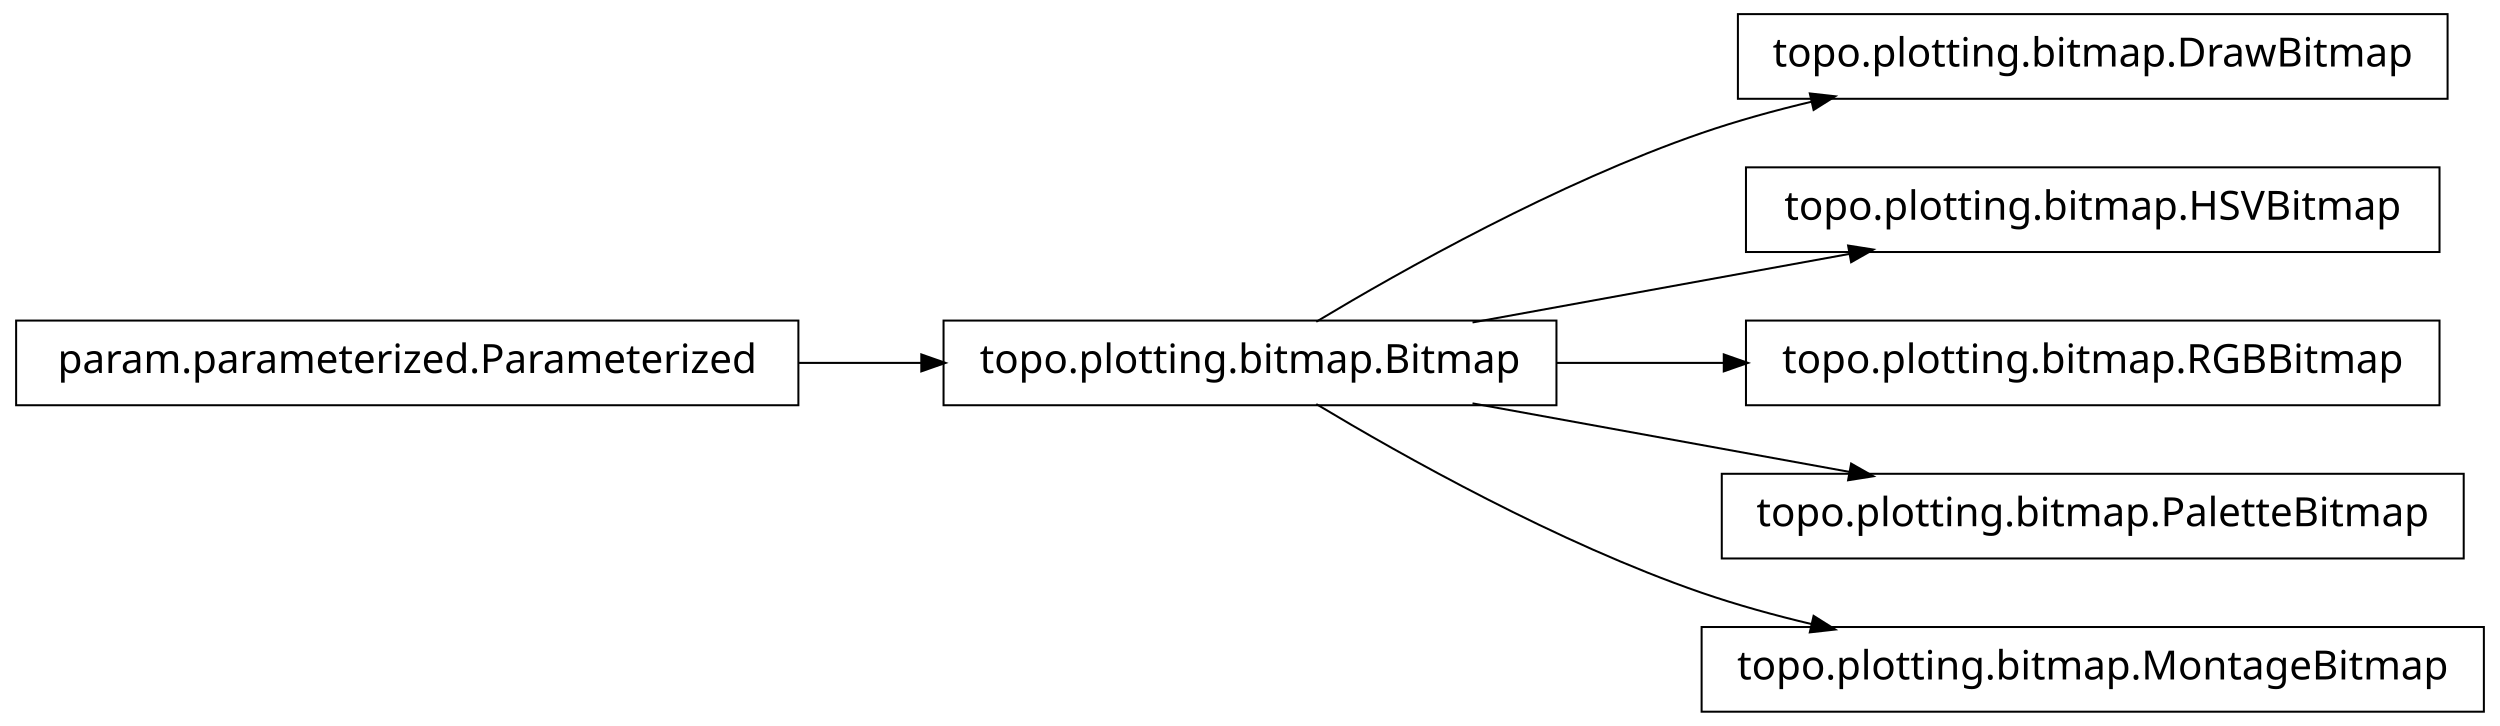
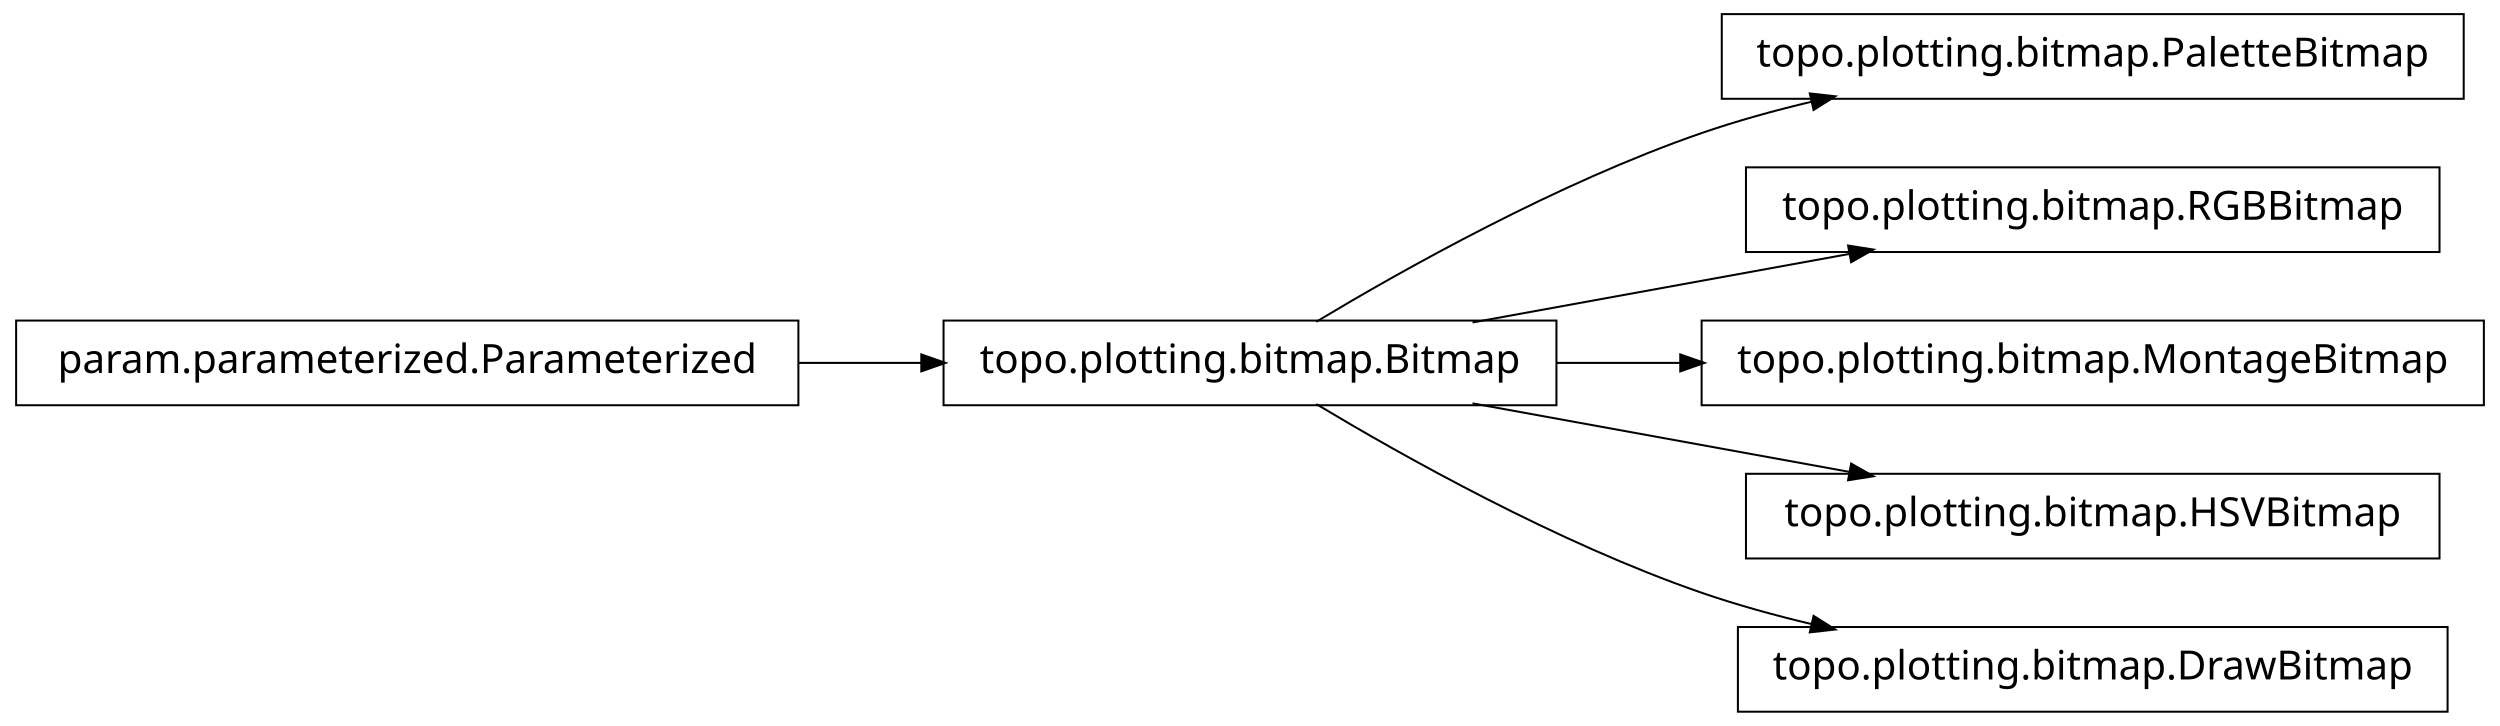
<svg xmlns="http://www.w3.org/2000/svg" width="620pt" height="180pt" viewBox="0.00 0.00 620.00 180.00">
  <g id="graph1" class="graph" transform="scale(1 1) rotate(0) translate(4 176)">
    <polygon fill="white" stroke="white" points="-4,5 -4,-176 617,-176 617,5 -4,5" />
    <g id="node1" class="node">
-       <polygon fill="none" stroke="black" stroke-width="0.5" points="603,-172.5 427,-172.5 427,-151.5 603,-151.5 603,-172.5" />
-       <text text-anchor="middle" x="515" y="-159.5" font-family="Vera" font-size="10.00">topo.plotting.bitmap.DrawBitmap</text>
+       <polygon fill="none" stroke="black" stroke-width="0.5" points="607,-172.5 423,-172.5 423,-151.5 607,-151.5 607,-172.5" />
+       <text text-anchor="middle" x="515" y="-159.5" font-family="Vera" font-size="10.00">topo.plotting.bitmap.PaletteBitmap</text>
    </g>
    <g id="node2" class="node">
      <polygon fill="none" stroke="black" stroke-width="0.5" points="382,-96.5 230,-96.5 230,-75.5 382,-75.5 382,-96.5" />
      <text text-anchor="middle" x="306" y="-83.5" font-family="Vera" font-size="10.00">topo.plotting.bitmap.Bitmap</text>
    </g>
    <g id="edge2" class="edge">
      <path fill="none" stroke="black" stroke-width="0.5" d="M322.433,-96.209C343.714,-108.99 382.318,-130.694 418,-143 426.772,-146.025 436.167,-148.62 445.529,-150.832" />
      <polygon fill="black" stroke="black" points="445.153,-152.541 450.418,-151.953 445.936,-149.13 445.153,-152.541" />
    </g>
    <g id="node4" class="node">
      <polygon fill="none" stroke="black" stroke-width="0.5" points="601,-134.5 429,-134.5 429,-113.5 601,-113.5 601,-134.5" />
-       <text text-anchor="middle" x="515" y="-121.5" font-family="Vera" font-size="10.00">topo.plotting.bitmap.HSVBitmap</text>
+       <text text-anchor="middle" x="515" y="-121.5" font-family="Vera" font-size="10.00">topo.plotting.bitmap.RGBBitmap</text>
    </g>
    <g id="edge4" class="edge">
      <path fill="none" stroke="black" stroke-width="0.5" d="M361.186,-96.034C389.996,-101.272 425.294,-107.69 454.806,-113.056" />
      <polygon fill="black" stroke="black" points="454.635,-114.803 459.868,-113.976 455.261,-111.36 454.635,-114.803" />
    </g>
    <g id="node6" class="node">
-       <polygon fill="none" stroke="black" stroke-width="0.5" points="601,-96.5 429,-96.5 429,-75.5 601,-75.5 601,-96.5" />
-       <text text-anchor="middle" x="515" y="-83.5" font-family="Vera" font-size="10.00">topo.plotting.bitmap.RGBBitmap</text>
+       <polygon fill="none" stroke="black" stroke-width="0.5" points="612,-96.5 418,-96.5 418,-75.5 612,-75.5 612,-96.5" />
+       <text text-anchor="middle" x="515" y="-83.5" font-family="Vera" font-size="10.00">topo.plotting.bitmap.MontageBitmap</text>
    </g>
    <g id="edge6" class="edge">
-       <path fill="none" stroke="black" stroke-width="0.5" d="M382.045,-86C395.558,-86 409.759,-86 423.645,-86" />
-       <polygon fill="black" stroke="black" points="423.745,-87.75 428.745,-86 423.745,-84.25 423.745,-87.75" />
+       <path fill="none" stroke="black" stroke-width="0.5" d="M382.045,-86C392.075,-86 402.484,-86 412.862,-86" />
+       <polygon fill="black" stroke="black" points="412.952,-87.75 417.952,-86 412.952,-84.25 412.952,-87.75" />
    </g>
-     <g id="node8" class="node">
-       <polygon fill="none" stroke="black" stroke-width="0.5" points="607,-58.5 423,-58.5 423,-37.5 607,-37.5 607,-58.5" />
-       <text text-anchor="middle" x="515" y="-45.5" font-family="Vera" font-size="10.00">topo.plotting.bitmap.PaletteBitmap</text>
+     <g id="node10" class="node">
+       <polygon fill="none" stroke="black" stroke-width="0.5" points="601,-58.5 429,-58.5 429,-37.5 601,-37.5 601,-58.5" />
+       <text text-anchor="middle" x="515" y="-45.5" font-family="Vera" font-size="10.00">topo.plotting.bitmap.HSVBitmap</text>
    </g>
-     <g id="edge8" class="edge">
+     <g id="edge10" class="edge">
      <path fill="none" stroke="black" stroke-width="0.5" d="M361.186,-75.966C389.996,-70.728 425.294,-64.31 454.806,-58.944" />
      <polygon fill="black" stroke="black" points="455.261,-60.64 459.868,-58.024 454.635,-57.197 455.261,-60.64" />
    </g>
-     <g id="node10" class="node">
-       <polygon fill="none" stroke="black" stroke-width="0.5" points="612,-20.5 418,-20.5 418,0.5 612,0.5 612,-20.5" />
-       <text text-anchor="middle" x="515" y="-7.5" font-family="Vera" font-size="10.00">topo.plotting.bitmap.MontageBitmap</text>
+     <g id="node12" class="node">
+       <polygon fill="none" stroke="black" stroke-width="0.5" points="603,-20.5 427,-20.5 427,0.5 603,0.5 603,-20.5" />
+       <text text-anchor="middle" x="515" y="-7.5" font-family="Vera" font-size="10.00">topo.plotting.bitmap.DrawBitmap</text>
    </g>
-     <g id="edge10" class="edge">
+     <g id="edge12" class="edge">
      <path fill="none" stroke="black" stroke-width="0.5" d="M322.433,-75.791C343.714,-63.01 382.318,-41.306 418,-29 426.772,-25.975 436.167,-23.38 445.529,-21.168" />
      <polygon fill="black" stroke="black" points="445.936,-22.87 450.418,-20.047 445.153,-19.459 445.936,-22.87" />
    </g>
-     <g id="node12" class="node">
+     <g id="node8" class="node">
      <polygon fill="none" stroke="black" stroke-width="0.5" points="194,-96.5 5.68434e-14,-96.5 0,-75.5 194,-75.5 194,-96.5" />
      <text text-anchor="middle" x="97" y="-83.5" font-family="Vera" font-size="10.00">param.parameterized.Parameterized</text>
    </g>
-     <g id="edge12" class="edge">
+     <g id="edge8" class="edge">
      <path fill="none" stroke="black" stroke-width="0.5" d="M194.158,-86C204.325,-86 214.585,-86 224.55,-86" />
      <polygon fill="black" stroke="black" points="224.733,-87.75 229.733,-86 224.733,-84.25 224.733,-87.75" />
    </g>
  </g>
</svg>
